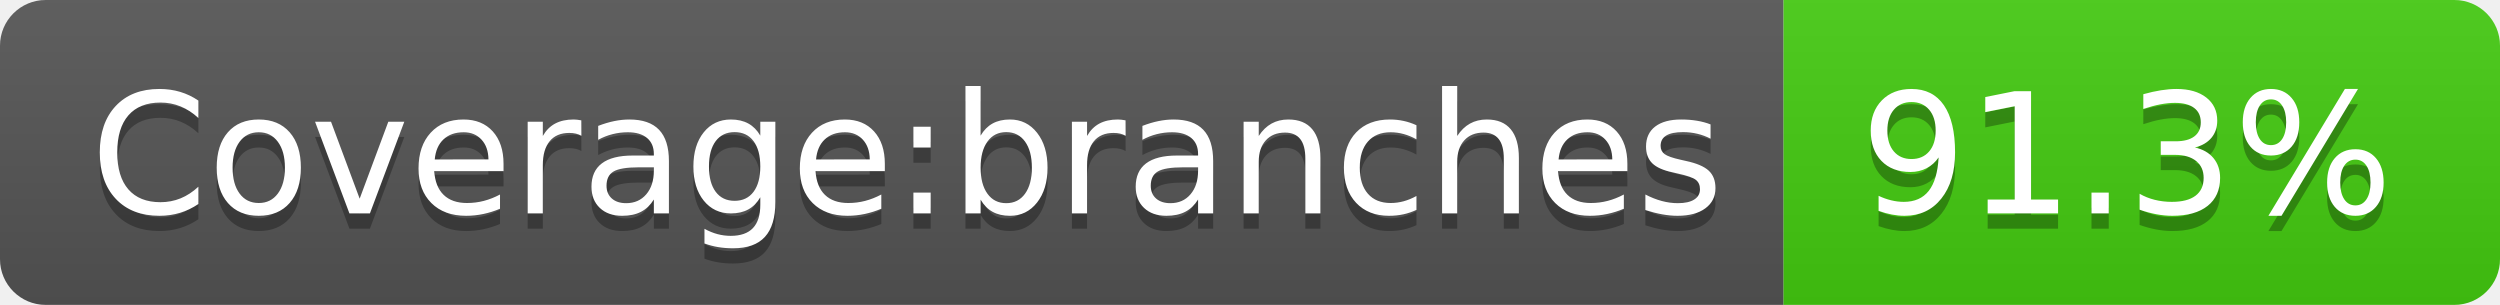
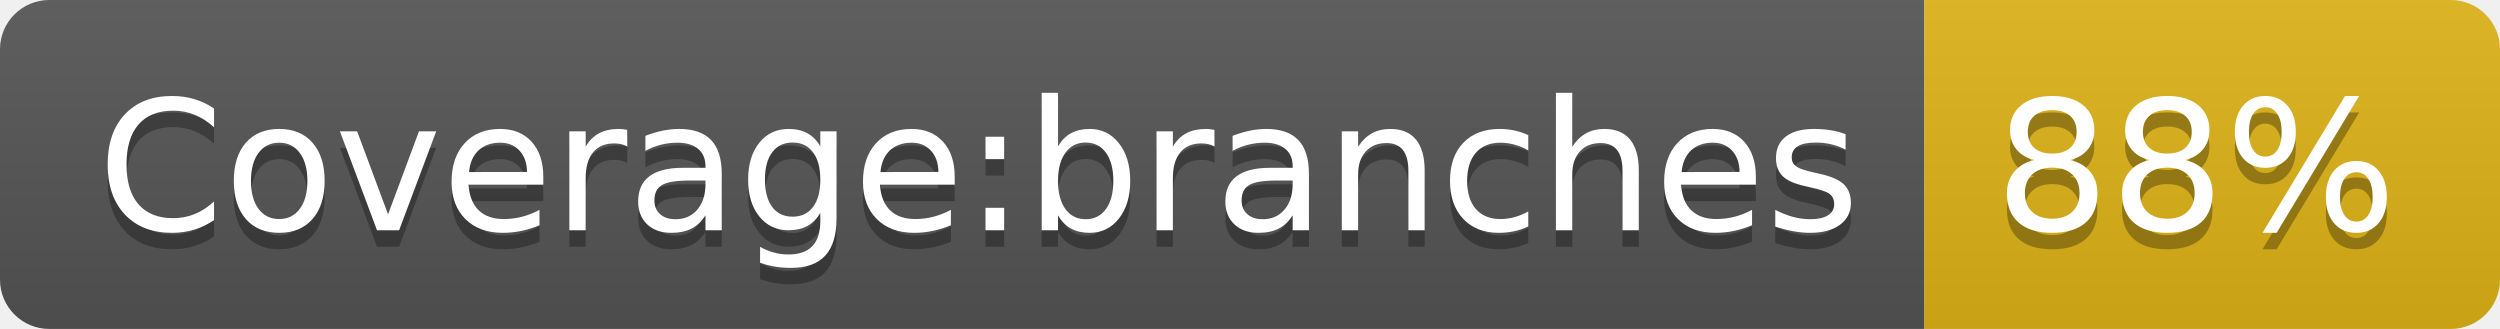
- <svg xmlns="http://www.w3.org/2000/svg" width="164" height="20" role="img" aria-label="Coverage:branches: 91.3%">
+ <svg xmlns="http://www.w3.org/2000/svg" width="152" height="20" role="img" aria-label="Coverage:branches: 88%">
  <linearGradient id="s" x2="0" y2="100%">
    <stop offset="0" stop-color="#bbb" stop-opacity=".1" />
    <stop offset="1" stop-opacity=".1" />
  </linearGradient>
  <clipPath id="r">
-     <rect width="164" height="20" rx="3" fill="#fff" />
+     <rect width="152" height="20" rx="3" fill="#fff" />
  </clipPath>
  <g clip-path="url(#r)">
    <rect width="117" height="20" fill="#555" />
-     <rect x="117" width="47" height="20" fill="#4c1" />
-     <rect width="164" height="20" fill="url(#s)" />
+     <rect x="117" width="35" height="20" fill="#dfb317" />
+     <rect width="152" height="20" fill="url(#s)" />
  </g>
  <g fill="#fff" text-anchor="middle" font-family="Verdana,Geneva,DejaVu Sans,sans-serif" text-rendering="geometricPrecision" font-size="110">
    <text aria-hidden="true" x="595" y="150" fill="#010101" fill-opacity=".3" transform="scale(.1)" textLength="1070">Coverage:branches</text>
    <text x="595" y="140" transform="scale(.1)" fill="#fff" textLength="1070">Coverage:branches</text>
-     <text aria-hidden="true" x="1395" y="150" fill="#010101" fill-opacity=".3" transform="scale(.1)" textLength="370">91.3%</text>
-     <text x="1395" y="140" transform="scale(.1)" fill="#fff" textLength="370">91.3%</text>
+     <text aria-hidden="true" x="1335" y="150" fill="#010101" fill-opacity=".3" transform="scale(.1)" textLength="250">88%</text>
+     <text x="1335" y="140" transform="scale(.1)" fill="#fff" textLength="250">88%</text>
  </g>
</svg>
